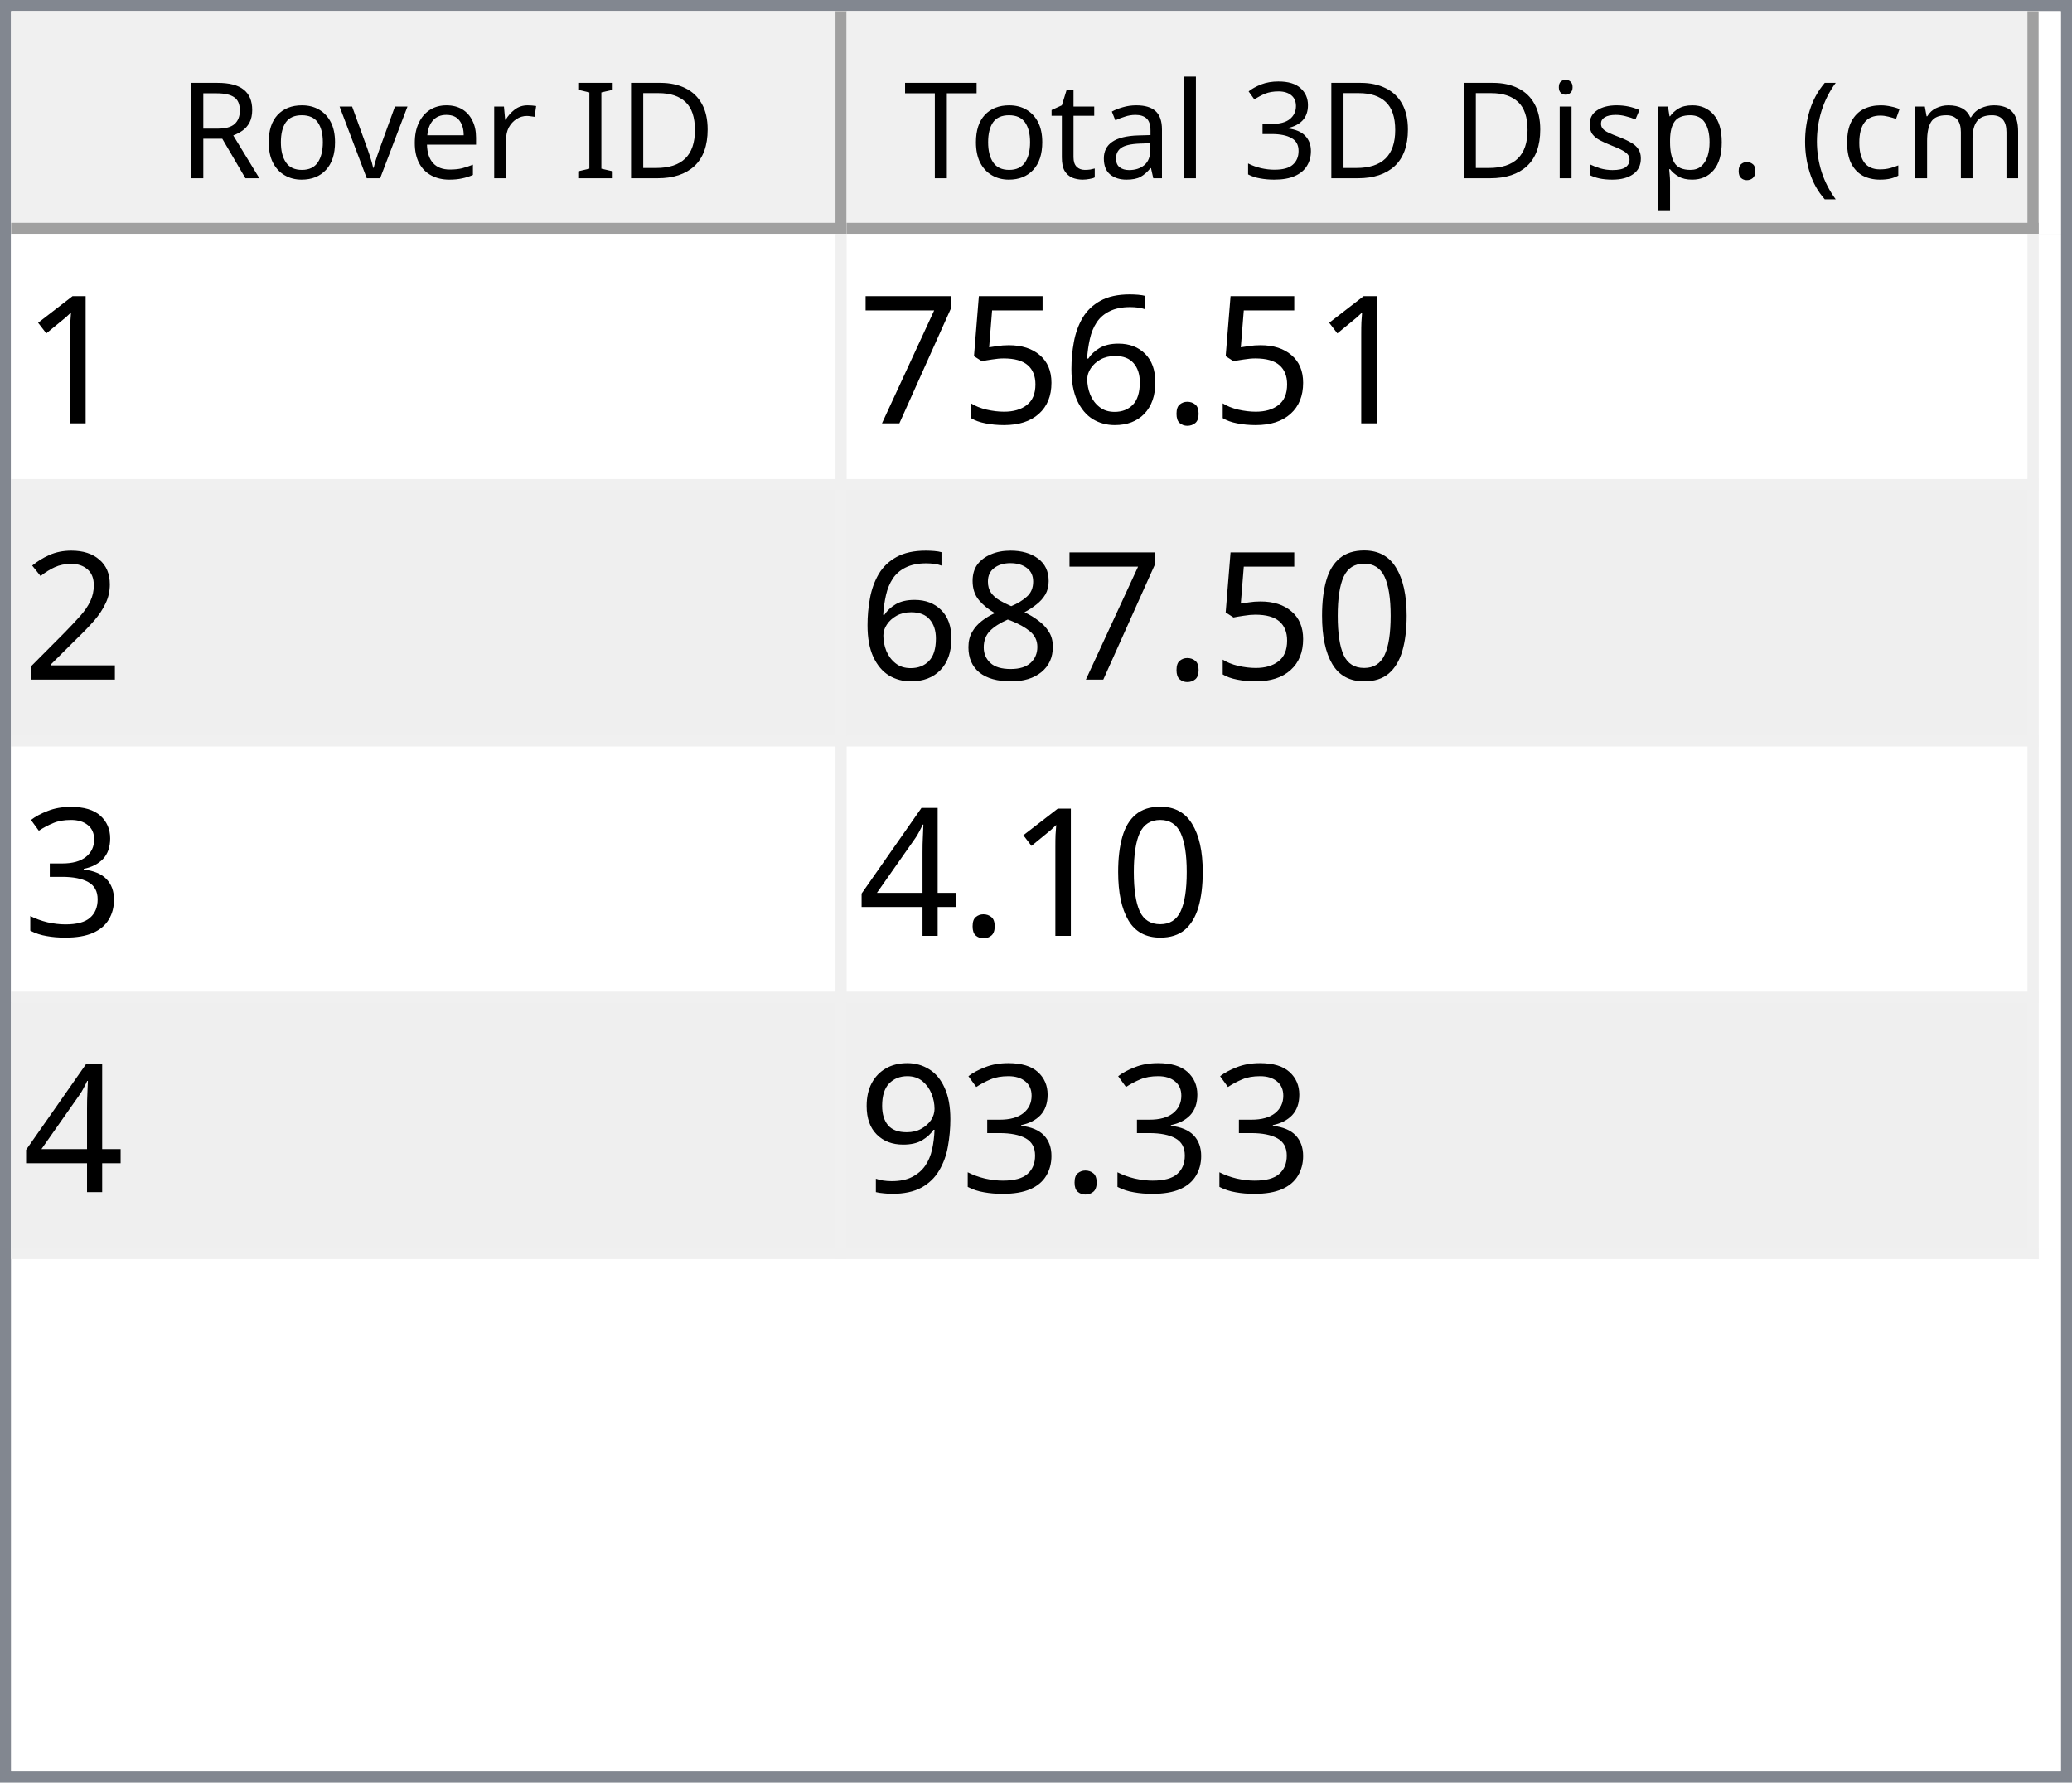
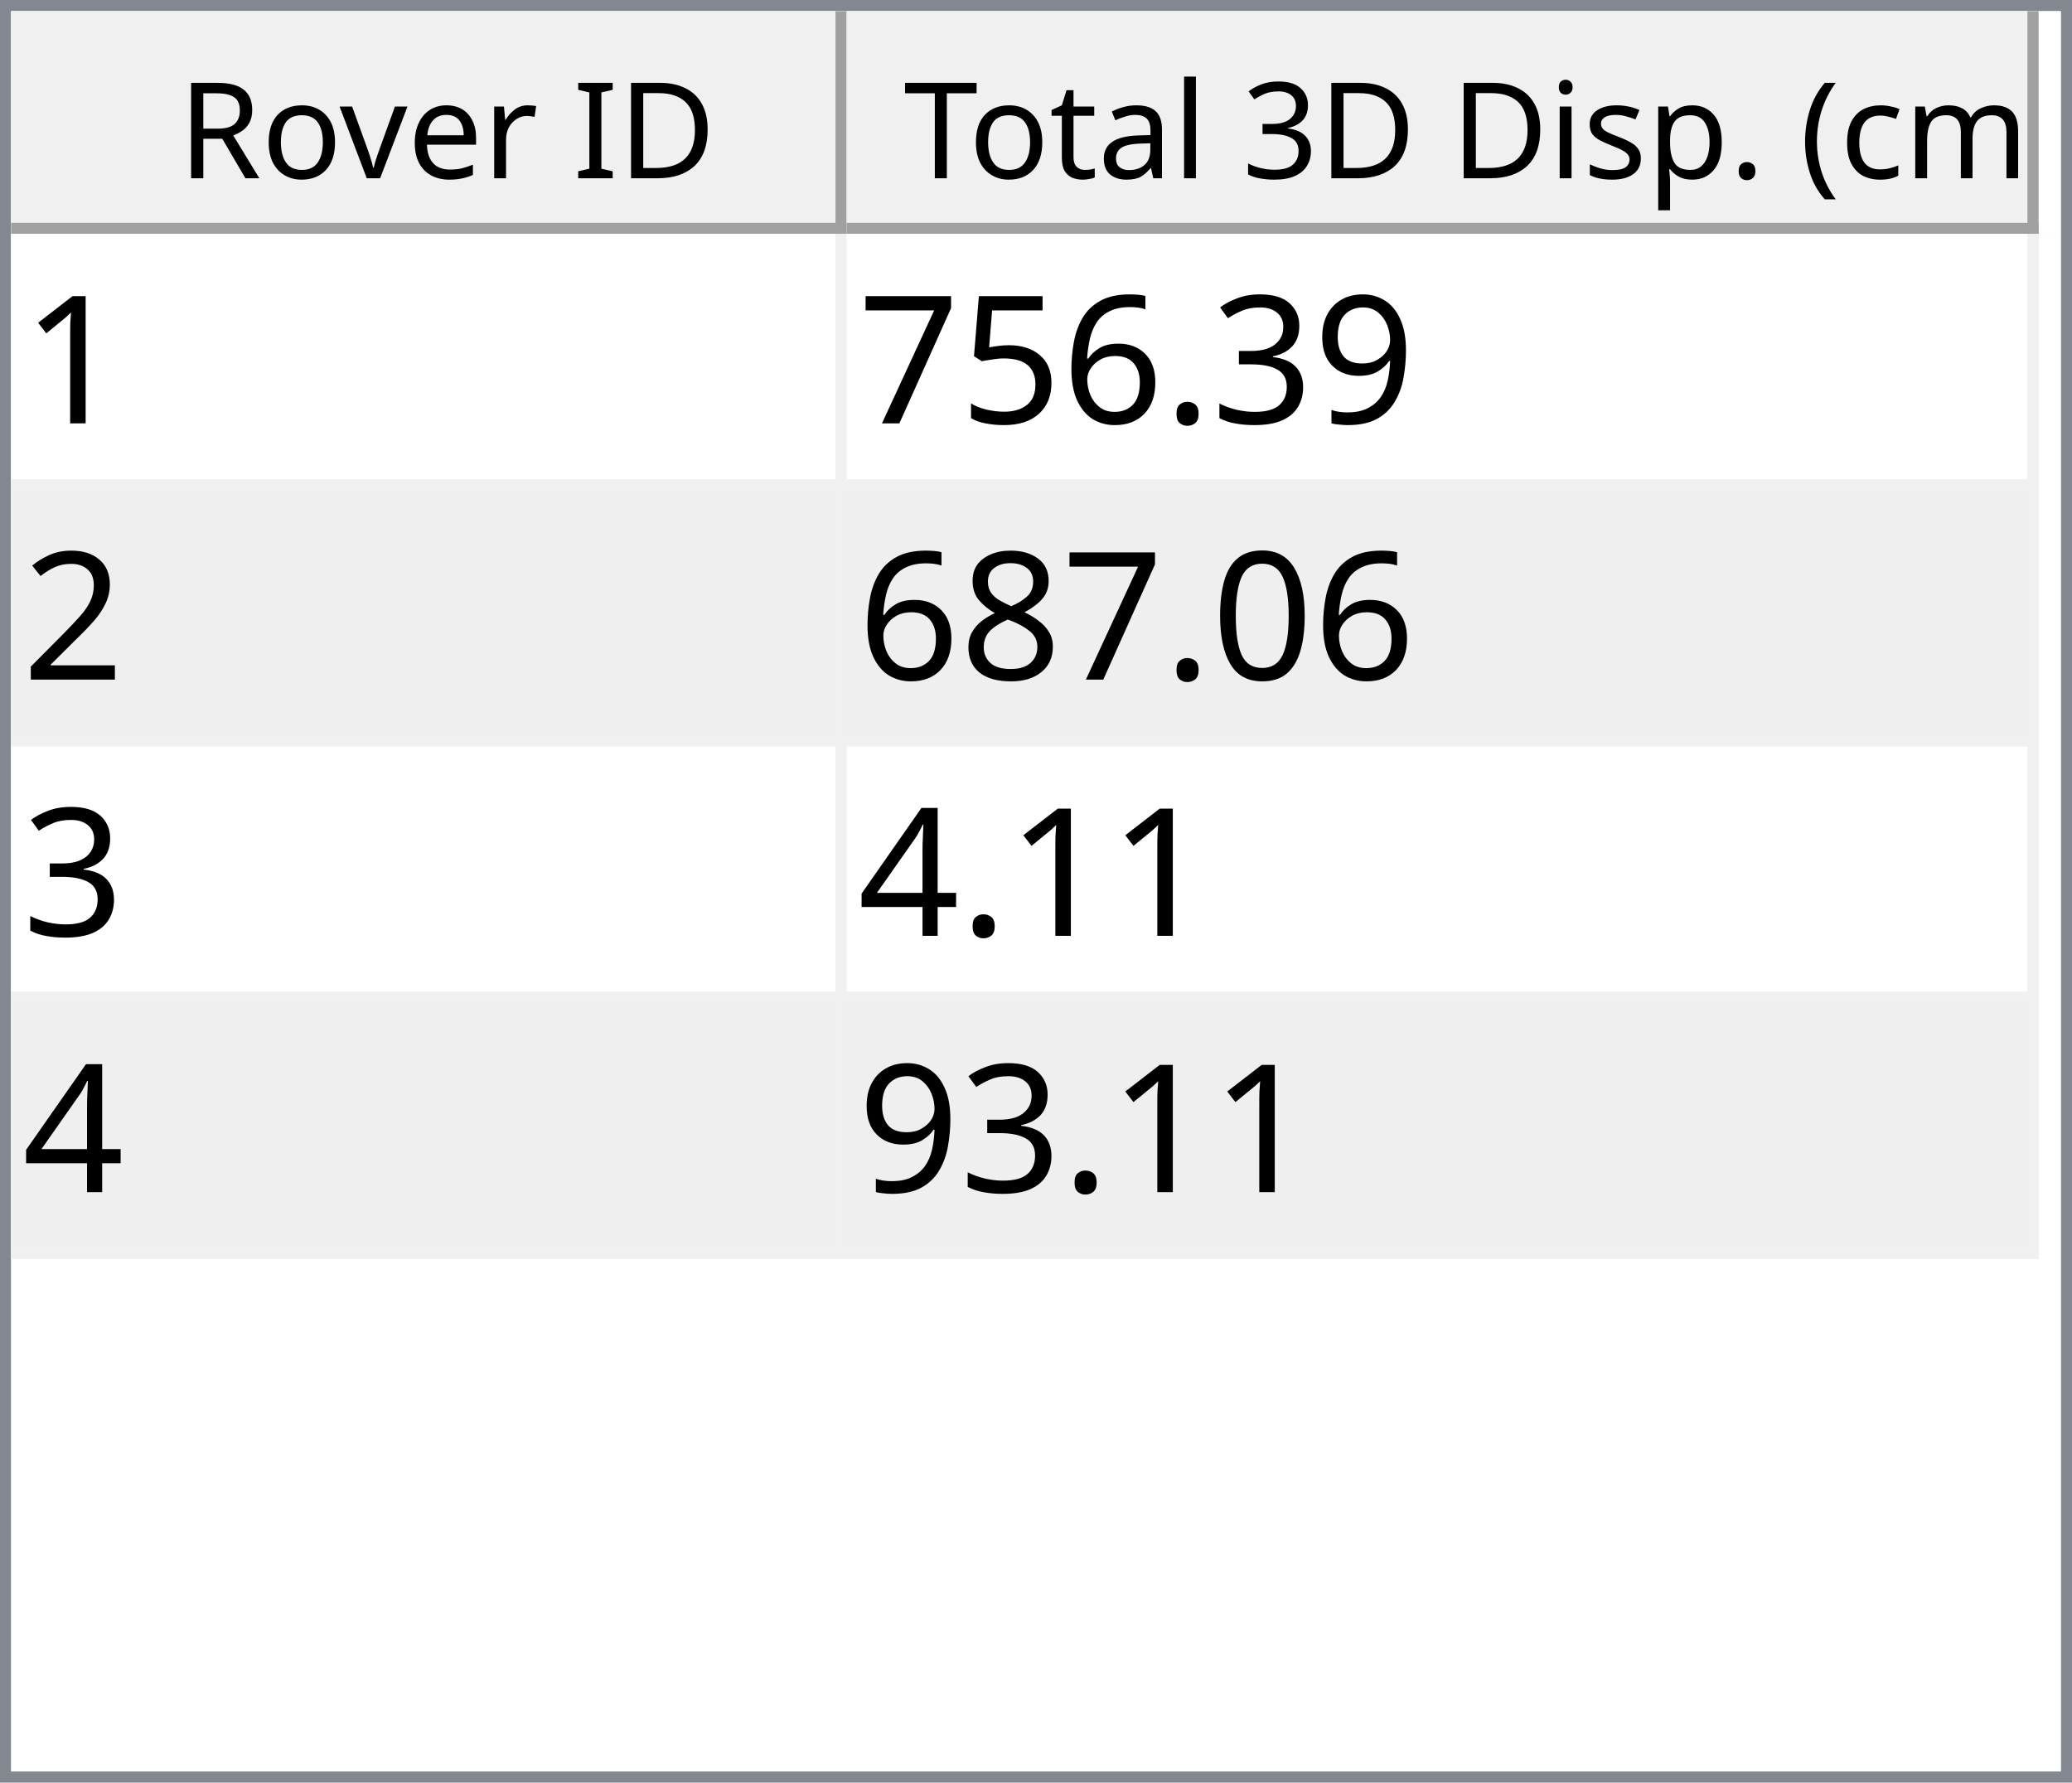
<svg xmlns="http://www.w3.org/2000/svg" style="fill-opacity:1; color-rendering:auto; color-interpolation:auto; text-rendering:auto; stroke:black; stroke-linecap:square; stroke-miterlimit:10; shape-rendering:auto; stroke-opacity:1; fill:black; stroke-dasharray:none; font-weight:normal; stroke-width:1; font-family:'Dialog'; font-style:normal; stroke-linejoin:miter; font-size:12px; stroke-dashoffset:0; image-rendering:auto;" width="186" height="160">
  <defs id="genericDefs" />
  <g>
    <defs id="defs1">
      <clipPath clipPathUnits="userSpaceOnUse" id="clipPath1">
        <path d="M0 0 L186 0 L186 160 L0 160 L0 0 Z" />
      </clipPath>
      <clipPath clipPathUnits="userSpaceOnUse" id="clipPath2">
        <path d="M0 0 L0 160 L186 160 L186 0 Z" />
      </clipPath>
      <clipPath clipPathUnits="userSpaceOnUse" id="clipPath3">
        <path d="M0 0 L0 20 L184 20 L184 0 Z" />
      </clipPath>
      <clipPath clipPathUnits="userSpaceOnUse" id="clipPath4">
        <path d="M0 0 L0 20 L75 20 L75 0 Z" />
      </clipPath>
      <clipPath clipPathUnits="userSpaceOnUse" id="clipPath5">
        <path d="M1 1 L1 19 L74 19 L74 1 Z" />
      </clipPath>
      <clipPath clipPathUnits="userSpaceOnUse" id="clipPath6">
        <path d="M0 0 L0 18 L73 18 L73 0 Z" />
      </clipPath>
      <clipPath clipPathUnits="userSpaceOnUse" id="clipPath7">
        <path d="M-0.5 -0.5 L-0.5 19.5 L74.5 19.5 L74.5 -0.5 Z" />
      </clipPath>
      <clipPath clipPathUnits="userSpaceOnUse" id="clipPath8">
        <path d="M0 0 L0 20 L107 20 L107 0 Z" />
      </clipPath>
      <clipPath clipPathUnits="userSpaceOnUse" id="clipPath9">
        <path d="M1 1 L1 19 L106 19 L106 1 Z" />
      </clipPath>
      <clipPath clipPathUnits="userSpaceOnUse" id="clipPath10">
        <path d="M0 0 L0 18 L105 18 L105 0 Z" />
      </clipPath>
      <clipPath clipPathUnits="userSpaceOnUse" id="clipPath11">
        <path d="M-0.5 -0.5 L-0.5 19.5 L106.5 19.5 L106.5 -0.5 Z" />
      </clipPath>
      <clipPath clipPathUnits="userSpaceOnUse" id="clipPath12">
        <path d="M0 0 L0 138 L184 138 L184 0 Z" />
      </clipPath>
      <clipPath clipPathUnits="userSpaceOnUse" id="clipPath13">
        <path d="M0 0 L0 92 L182 92 L182 0 Z" />
      </clipPath>
      <clipPath clipPathUnits="userSpaceOnUse" id="clipPath14">
        <path d="M-0.5 -0.5 L-0.5 91.5 L181.5 91.5 L181.5 -0.5 Z" />
      </clipPath>
      <clipPath clipPathUnits="userSpaceOnUse" id="clipPath15">
        <path d="M0 0 L0 22 L74 22 L74 0 Z" />
      </clipPath>
      <clipPath clipPathUnits="userSpaceOnUse" id="clipPath16">
        <path d="M0 0 L0 22 L106 22 L106 0 Z" />
      </clipPath>
      <font horiz-adv-x="64.551" id="font1">
        <font-face ascent="107.91" descent="25.098" units-per-em="100" style="font-style:normal; font-family:Segoe UI; font-weight:normal;" />
        <missing-glyph horiz-adv-x="64.551" d="M8.109 0 L8.109 68.266 L56.453 68.266 L56.453 0 L8.109 0 ZM15.328 7.234 L49.219 7.234 L49.219 61.031 L15.328 61.031 L15.328 7.234 Z" />
        <glyph unicode="D" horiz-adv-x="70.117" d="M9.188 0 L9.188 70.016 L28.516 70.016 Q65.531 70.016 65.531 35.891 Q65.531 19.672 55.25 9.836 Q44.969 0 27.734 0 L9.188 0 ZM17.391 62.594 L17.391 7.422 L27.828 7.422 Q41.609 7.422 49.273 14.797 Q56.938 22.172 56.938 35.688 Q56.938 62.594 28.328 62.594 L17.391 62.594 Z" />
        <glyph unicode="I" horiz-adv-x="26.611" d="M17.391 0 L9.188 0 L9.188 70.016 L17.391 70.016 L17.391 0 Z" />
        <glyph unicode=" " horiz-adv-x="27.393" d="" />
        <glyph unicode="r" horiz-adv-x="34.766" d="M34.188 41.891 Q32.078 43.5 28.125 43.5 Q23 43.5 19.555 38.672 Q16.109 33.844 16.109 25.484 L16.109 0 L8.109 0 L8.109 50 L16.109 50 L16.109 39.703 L16.312 39.703 Q18.016 44.969 21.531 47.922 Q25.047 50.875 29.391 50.875 Q32.516 50.875 34.188 50.203 L34.188 41.891 Z" />
        <glyph unicode="e" horiz-adv-x="52.295" d="M48.297 23 L12.984 23 Q13.188 14.656 17.484 10.109 Q21.781 5.562 29.297 5.562 Q37.75 5.562 44.828 11.141 L44.828 3.609 Q38.234 -1.172 27.391 -1.172 Q16.797 -1.172 10.742 5.641 Q4.688 12.453 4.688 24.812 Q4.688 36.469 11.305 43.82 Q17.922 51.172 27.734 51.172 Q37.547 51.172 42.922 44.828 Q48.297 38.484 48.297 27.203 L48.297 23 ZM40.094 29.781 Q40.047 36.719 36.75 40.578 Q33.453 44.438 27.594 44.438 Q21.922 44.438 17.969 40.383 Q14.016 36.328 13.094 29.781 L40.094 29.781 Z" />
        <glyph unicode="v" horiz-adv-x="47.9" d="M47.406 50 L27.484 0 L19.625 0 L0.688 50 L9.469 50 L22.172 13.672 Q23.578 9.672 23.922 6.688 L24.125 6.688 Q24.609 10.453 25.688 13.484 L38.969 50 L47.406 50 Z" />
        <glyph unicode="o" horiz-adv-x="58.594" d="M29 -1.172 Q17.922 -1.172 11.305 5.836 Q4.688 12.844 4.688 24.422 Q4.688 37.016 11.57 44.094 Q18.453 51.172 30.172 51.172 Q41.359 51.172 47.633 44.289 Q53.906 37.406 53.906 25.203 Q53.906 13.234 47.141 6.031 Q40.375 -1.172 29 -1.172 ZM29.594 44.438 Q21.875 44.438 17.383 39.188 Q12.891 33.938 12.891 24.703 Q12.891 15.828 17.43 10.695 Q21.969 5.562 29.594 5.562 Q37.359 5.562 41.531 10.594 Q45.703 15.625 45.703 24.906 Q45.703 34.281 41.531 39.359 Q37.359 44.438 29.594 44.438 Z" />
        <glyph unicode="R" horiz-adv-x="59.814" d="M59.375 0 L49.609 0 L37.891 19.625 Q36.281 22.359 34.766 24.289 Q33.25 26.219 31.664 27.438 Q30.078 28.656 28.25 29.219 Q26.422 29.781 24.125 29.781 L17.391 29.781 L17.391 0 L9.188 0 L9.188 70.016 L30.078 70.016 Q34.672 70.016 38.555 68.867 Q42.438 67.719 45.289 65.375 Q48.141 63.031 49.758 59.547 Q51.375 56.062 51.375 51.375 Q51.375 47.703 50.273 44.656 Q49.172 41.609 47.148 39.211 Q45.125 36.812 42.266 35.133 Q39.406 33.453 35.844 32.516 L35.844 32.328 Q37.594 31.547 38.891 30.547 Q40.188 29.547 41.359 28.18 Q42.531 26.812 43.68 25.078 Q44.828 23.344 46.234 21.047 L59.375 0 ZM17.391 62.594 L17.391 37.203 L28.516 37.203 Q31.594 37.203 34.203 38.133 Q36.812 39.062 38.719 40.797 Q40.625 42.531 41.703 45.047 Q42.781 47.562 42.781 50.688 Q42.781 56.297 39.141 59.445 Q35.5 62.594 28.609 62.594 L17.391 62.594 Z" />
        <glyph unicode=")" horiz-adv-x="30.176" d="M8.297 -15.922 L1.172 -15.922 Q16.406 2.344 16.406 26.812 Q16.406 51.469 1.078 70.016 L8.297 70.016 Q23.531 52.156 23.531 26.703 Q23.531 1.375 8.297 -15.922 Z" />
        <glyph unicode="m" horiz-adv-x="86.133" d="M79.109 0 L71.094 0 L71.094 28.719 Q71.094 37.016 68.531 40.727 Q65.969 44.438 59.906 44.438 Q54.781 44.438 51.195 39.75 Q47.609 35.062 47.609 28.516 L47.609 0 L39.594 0 L39.594 29.688 Q39.594 44.438 28.219 44.438 Q22.953 44.438 19.531 40.016 Q16.109 35.594 16.109 28.516 L16.109 0 L8.109 0 L8.109 50 L16.109 50 L16.109 42.094 L16.312 42.094 Q21.625 51.172 31.844 51.172 Q36.969 51.172 40.773 48.312 Q44.578 45.453 46 40.828 Q51.562 51.172 62.594 51.172 Q79.109 51.172 79.109 30.812 L79.109 0 Z" />
        <glyph unicode="c" horiz-adv-x="46.191" d="M42.188 2.297 Q36.422 -1.172 28.516 -1.172 Q17.828 -1.172 11.258 5.789 Q4.688 12.75 4.688 23.828 Q4.688 36.188 11.766 43.68 Q18.844 51.172 30.672 51.172 Q37.25 51.172 42.281 48.734 L42.281 40.531 Q36.719 44.438 30.375 44.438 Q22.703 44.438 17.797 38.945 Q12.891 33.453 12.891 24.516 Q12.891 15.719 17.508 10.641 Q22.125 5.562 29.891 5.562 Q36.422 5.562 42.188 9.906 L42.188 2.297 Z" />
        <glyph unicode="(" horiz-adv-x="30.176" d="M29.109 -15.922 L21.969 -15.922 Q6.844 1.375 6.844 26.703 Q6.844 52.156 21.969 70.016 L29.203 70.016 Q13.875 51.469 13.875 26.812 Q13.875 2.344 29.109 -15.922 Z" />
        <glyph unicode="." horiz-adv-x="21.68" d="M10.891 -1.078 Q8.641 -1.078 7.055 0.539 Q5.469 2.156 5.469 4.391 Q5.469 6.641 7.055 8.273 Q8.641 9.906 10.891 9.906 Q13.188 9.906 14.797 8.273 Q16.406 6.641 16.406 4.391 Q16.406 2.156 14.797 0.539 Q13.188 -1.078 10.891 -1.078 Z" />
        <glyph unicode="p" horiz-adv-x="58.789" d="M16.312 7.234 L16.109 7.234 L16.109 -23 L8.109 -23 L8.109 50 L16.109 50 L16.109 41.219 L16.312 41.219 Q22.219 51.172 33.594 51.172 Q43.266 51.172 48.688 44.461 Q54.109 37.75 54.109 26.469 Q54.109 13.922 48 6.375 Q41.891 -1.172 31.297 -1.172 Q21.578 -1.172 16.312 7.234 ZM16.109 27.391 L16.109 20.406 Q16.109 14.203 20.141 9.883 Q24.172 5.562 30.375 5.562 Q37.641 5.562 41.773 11.133 Q45.906 16.703 45.906 26.609 Q45.906 34.969 42.047 39.703 Q38.188 44.438 31.594 44.438 Q24.609 44.438 20.359 39.578 Q16.109 34.719 16.109 27.391 Z" />
        <glyph unicode="s" horiz-adv-x="42.432" d="M5.078 1.812 L5.078 10.406 Q11.625 5.562 19.484 5.562 Q30.031 5.562 30.031 12.594 Q30.031 14.594 29.125 15.992 Q28.219 17.391 26.68 18.461 Q25.141 19.531 23.07 20.383 Q21 21.234 18.609 22.172 Q15.281 23.484 12.766 24.828 Q10.25 26.172 8.57 27.859 Q6.891 29.547 6.031 31.695 Q5.172 33.844 5.172 36.719 Q5.172 40.234 6.789 42.945 Q8.406 45.656 11.086 47.484 Q13.766 49.312 17.211 50.242 Q20.656 51.172 24.312 51.172 Q30.812 51.172 35.938 48.922 L35.938 40.828 Q30.422 44.438 23.25 44.438 Q21 44.438 19.195 43.922 Q17.391 43.406 16.094 42.477 Q14.797 41.547 14.086 40.258 Q13.375 38.969 13.375 37.406 Q13.375 35.453 14.086 34.133 Q14.797 32.812 16.164 31.789 Q17.531 30.766 19.484 29.938 Q21.438 29.109 23.922 28.125 Q27.25 26.859 29.883 25.516 Q32.516 24.172 34.375 22.484 Q36.234 20.797 37.234 18.602 Q38.234 16.406 38.234 13.375 Q38.234 9.672 36.602 6.938 Q34.969 4.203 32.234 2.398 Q29.5 0.594 25.93 -0.289 Q22.359 -1.172 18.453 -1.172 Q10.75 -1.172 5.078 1.812 Z" />
        <glyph unicode="i" horiz-adv-x="24.219" d="M12.203 62.703 Q10.062 62.703 8.547 64.164 Q7.031 65.625 7.031 67.875 Q7.031 70.125 8.547 71.609 Q10.062 73.094 12.203 73.094 Q14.406 73.094 15.945 71.609 Q17.484 70.125 17.484 67.875 Q17.484 65.719 15.945 64.211 Q14.406 62.703 12.203 62.703 ZM16.109 0 L8.109 0 L8.109 50 L16.109 50 L16.109 0 Z" />
        <glyph unicode="3" horiz-adv-x="53.906" d="M46.531 19.828 Q46.531 15.094 44.75 11.211 Q42.969 7.328 39.719 4.57 Q36.469 1.812 31.93 0.297 Q27.391 -1.219 21.922 -1.219 Q11.922 -1.219 6 2.594 L6 11.188 Q13.094 5.609 22.219 5.609 Q25.875 5.609 28.828 6.539 Q31.781 7.469 33.906 9.227 Q36.031 10.984 37.18 13.477 Q38.328 15.969 38.328 19.094 Q38.328 32.812 18.797 32.812 L12.984 32.812 L12.984 39.594 L18.5 39.594 Q35.797 39.594 35.797 52.484 Q35.797 64.406 22.609 64.406 Q15.188 64.406 8.688 59.422 L8.688 67.188 Q15.375 71.188 24.609 71.188 Q29 71.188 32.57 69.969 Q36.141 68.75 38.68 66.555 Q41.219 64.359 42.609 61.281 Q44 58.203 44 54.5 Q44 40.672 30.031 36.719 L30.031 36.531 Q33.594 36.141 36.625 34.797 Q39.656 33.453 41.852 31.305 Q44.047 29.156 45.289 26.25 Q46.531 23.344 46.531 19.828 Z" />
        <glyph unicode="l" horiz-adv-x="24.219" d="M16.109 0 L8.109 0 L8.109 74.031 L16.109 74.031 L16.109 0 Z" />
        <glyph unicode="a" horiz-adv-x="50.879" d="M43.891 0 L35.891 0 L35.891 7.812 L35.688 7.812 Q30.469 -1.172 20.312 -1.172 Q12.844 -1.172 8.617 2.781 Q4.391 6.734 4.391 13.281 Q4.391 27.297 20.906 29.594 L35.891 31.688 Q35.891 44.438 25.594 44.438 Q16.547 44.438 9.281 38.281 L9.281 46.484 Q16.656 51.172 26.266 51.172 Q43.891 51.172 43.891 32.516 L43.891 0 ZM35.891 25.297 L23.828 23.641 Q18.266 22.859 15.43 20.875 Q12.594 18.891 12.594 13.875 Q12.594 10.203 15.211 7.883 Q17.828 5.562 22.172 5.562 Q28.125 5.562 32.008 9.742 Q35.891 13.922 35.891 20.312 L35.891 25.297 Z" />
        <glyph unicode="t" horiz-adv-x="33.887" d="M31.297 0.484 Q28.469 -1.078 23.828 -1.078 Q10.688 -1.078 10.688 13.578 L10.688 43.172 L2.094 43.172 L2.094 50 L10.688 50 L10.688 62.203 L18.703 64.797 L18.703 50 L31.297 50 L31.297 43.172 L18.703 43.172 L18.703 14.984 Q18.703 9.969 20.414 7.82 Q22.125 5.672 26.078 5.672 Q29.109 5.672 31.297 7.328 L31.297 0.484 Z" />
        <glyph unicode="T" horiz-adv-x="52.393" d="M50.594 62.594 L30.375 62.594 L30.375 0 L22.172 0 L22.172 62.594 L2 62.594 L2 70.016 L50.594 70.016 L50.594 62.594 Z" />
      </font>
      <font horiz-adv-x="75.0" id="font2">
        <font-face ascent="100.537" descent="21.973" units-per-em="100" style="font-style:normal; font-family:sans-serif; font-weight:normal;" />
        <missing-glyph horiz-adv-x="75.0" d="M12.5 0 L12.5 62.5 L62.5 62.5 L62.5 0 L12.5 0 ZM14.062 1.562 L60.938 1.562 L60.938 60.938 L14.062 60.938 L14.062 1.562 Z" />
        <glyph unicode="1" horiz-adv-x="55.615" d="M37.25 0 L28.469 0 L28.469 56 Q25.297 52.984 20.141 49.953 Q14.984 46.922 10.891 45.406 L10.891 53.906 Q18.266 57.375 23.781 62.305 Q29.297 67.234 31.594 71.875 L37.25 71.875 L37.25 0 Z" />
+         <glyph unicode="9" horiz-adv-x="55.615" d="M5.469 16.547 L13.922 17.328 Q14.984 11.375 18.016 8.688 Q21.047 6 25.781 6 Q29.828 6 32.883 7.859 Q35.938 9.719 37.891 12.82 Q39.844 15.922 41.164 21.195 Q42.484 26.469 42.484 31.938 Q42.484 32.516 42.438 33.688 Q39.797 29.5 35.234 26.883 Q30.672 24.266 25.344 24.266 Q16.453 24.266 10.305 30.711 Q4.156 37.156 4.156 47.703 Q4.156 58.594 10.578 65.234 Q17 71.875 26.656 71.875 Q33.641 71.875 39.43 68.117 Q45.219 64.359 48.219 57.398 Q51.219 50.438 51.219 37.25 Q51.219 23.531 48.242 15.406 Q45.266 7.281 39.383 3.031 Q33.5 -1.219 25.594 -1.219 Q17.188 -1.219 11.867 3.445 Q6.547 8.109 5.469 16.547 ZM41.453 48.141 Q41.453 55.719 37.43 60.156 Q33.406 64.594 27.734 64.594 Q21.875 64.594 17.531 59.812 Q13.188 55.031 13.188 47.406 Q13.188 40.578 17.312 36.305 Q21.438 32.031 27.484 32.031 Q33.594 32.031 37.523 36.305 Q41.453 40.578 41.453 48.141 Z" />
+         <glyph unicode="3" horiz-adv-x="55.615" d="M4.203 18.891 L12.984 20.062 Q14.5 12.594 18.141 9.297 Q21.781 6 27 6 Q33.203 6 37.477 10.297 Q41.75 14.594 41.75 20.953 Q41.75 27 37.797 30.93 Q33.844 34.859 27.734 34.859 Q25.25 34.859 21.531 33.891 L22.516 41.609 Q23.391 41.5 23.922 41.5 Q29.547 41.5 34.039 44.43 Q38.531 47.359 38.531 53.469 Q38.531 58.297 35.258 61.477 Q31.984 64.656 26.812 64.656 Q21.688 64.656 18.266 61.43 Q14.844 58.203 13.875 51.766 L5.078 53.328 Q6.688 62.156 12.398 67.016 Q18.109 71.875 26.609 71.875 Q32.469 71.875 37.398 69.359 Q42.328 66.844 44.945 62.5 Q47.562 58.156 47.562 53.266 Q47.562 48.641 45.07 44.828 Q42.578 41.016 37.703 38.766 Q44.047 37.312 47.562 32.695 Q51.078 28.078 51.078 21.141 Q51.078 11.766 44.242 5.25 Q37.406 -1.266 26.953 -1.266 Q17.531 -1.266 11.305 4.352 Q5.078 9.969 4.203 18.891 Z" />
        <glyph unicode="." horiz-adv-x="27.783" d="M9.078 0 L9.078 10.016 L19.094 10.016 L19.094 0 L9.078 0 Z" />
        <glyph unicode="6" horiz-adv-x="55.615" d="M49.75 54.047 L41.016 53.375 Q39.844 58.547 37.703 60.891 Q34.125 64.656 28.906 64.656 Q24.703 64.656 21.531 62.312 Q17.391 59.281 14.992 53.469 Q12.594 47.656 12.5 36.922 Q15.672 41.75 20.266 44.094 Q24.859 46.438 29.891 46.438 Q38.672 46.438 44.852 39.969 Q51.031 33.5 51.031 23.25 Q51.031 16.5 48.125 10.719 Q45.219 4.938 40.141 1.859 Q35.062 -1.219 28.609 -1.219 Q17.625 -1.219 10.695 6.859 Q3.766 14.938 3.766 33.5 Q3.766 54.25 11.422 63.672 Q18.109 71.875 29.438 71.875 Q37.891 71.875 43.289 67.141 Q48.688 62.406 49.75 54.047 ZM13.875 23.188 Q13.875 18.656 15.797 14.508 Q17.719 10.359 21.188 8.18 Q24.656 6 28.469 6 Q34.031 6 38.039 10.492 Q42.047 14.984 42.047 22.703 Q42.047 30.125 38.086 34.398 Q34.125 38.672 28.125 38.672 Q22.172 38.672 18.023 34.398 Q13.875 30.125 13.875 23.188 Z" />
        <glyph unicode="5" horiz-adv-x="55.615" d="M4.156 18.75 L13.375 19.531 Q14.406 12.797 18.141 9.398 Q21.875 6 27.156 6 Q33.5 6 37.891 10.789 Q42.281 15.578 42.281 23.484 Q42.281 31 38.062 35.352 Q33.844 39.703 27 39.703 Q22.75 39.703 19.336 37.773 Q15.922 35.844 13.969 32.766 L5.719 33.844 L12.641 70.609 L48.25 70.609 L48.25 62.203 L19.672 62.203 L15.828 42.969 Q22.266 47.469 29.344 47.469 Q38.719 47.469 45.164 40.969 Q51.609 34.469 51.609 24.266 Q51.609 14.547 45.953 7.469 Q39.062 -1.219 27.156 -1.219 Q17.391 -1.219 11.211 4.25 Q5.031 9.719 4.156 18.75 Z" />
        <glyph unicode="7" horiz-adv-x="55.615" d="M4.734 62.203 L4.734 70.656 L51.078 70.656 L51.078 63.812 Q44.234 56.547 37.523 44.484 Q30.812 32.422 27.156 19.672 Q24.516 10.688 23.781 0 L14.75 0 Q14.891 8.453 18.062 20.414 Q21.234 32.375 27.172 43.484 Q33.109 54.594 39.797 62.203 L4.734 62.203 Z" />
        <glyph unicode="2" horiz-adv-x="55.615" d="M50.344 8.453 L50.344 0 L3.031 0 Q2.938 3.172 4.047 6.109 Q5.859 10.938 9.836 15.625 Q13.812 20.312 21.344 26.469 Q33.016 36.031 37.117 41.625 Q41.219 47.219 41.219 52.203 Q41.219 57.422 37.477 61.008 Q33.734 64.594 27.734 64.594 Q21.391 64.594 17.578 60.789 Q13.766 56.984 13.719 50.25 L4.688 51.172 Q5.609 61.281 11.664 66.578 Q17.719 71.875 27.938 71.875 Q38.234 71.875 44.242 66.164 Q50.25 60.453 50.25 52 Q50.25 47.703 48.492 43.555 Q46.734 39.406 42.656 34.812 Q38.578 30.219 29.109 22.219 Q21.188 15.578 18.945 13.211 Q16.703 10.844 15.234 8.453 L50.344 8.453 Z" />
        <glyph unicode="0" horiz-adv-x="55.615" d="M4.156 35.297 Q4.156 48 6.766 55.742 Q9.375 63.484 14.523 67.68 Q19.672 71.875 27.484 71.875 Q33.25 71.875 37.594 69.555 Q41.938 67.234 44.773 62.867 Q47.609 58.5 49.219 52.227 Q50.828 45.953 50.828 35.297 Q50.828 22.703 48.242 14.969 Q45.656 7.234 40.508 3.008 Q35.359 -1.219 27.484 -1.219 Q17.141 -1.219 11.234 6.203 Q4.156 15.141 4.156 35.297 ZM13.188 35.297 Q13.188 17.672 17.312 11.836 Q21.438 6 27.484 6 Q33.547 6 37.672 11.859 Q41.797 17.719 41.797 35.297 Q41.797 52.984 37.672 58.789 Q33.547 64.594 27.391 64.594 Q21.344 64.594 17.719 59.469 Q13.188 52.938 13.188 35.297 Z" />
        <glyph unicode="8" horiz-adv-x="55.615" d="M17.672 38.812 Q12.203 40.828 9.57 44.539 Q6.938 48.25 6.938 53.422 Q6.938 61.234 12.555 66.555 Q18.172 71.875 27.484 71.875 Q36.859 71.875 42.578 66.43 Q48.297 60.984 48.297 53.172 Q48.297 48.188 45.68 44.508 Q43.062 40.828 37.75 38.812 Q44.344 36.672 47.781 31.883 Q51.219 27.094 51.219 20.453 Q51.219 11.281 44.727 5.031 Q38.234 -1.219 27.641 -1.219 Q17.047 -1.219 10.547 5.055 Q4.047 11.328 4.047 20.703 Q4.047 27.688 7.594 32.398 Q11.141 37.109 17.672 38.812 ZM15.922 53.719 Q15.922 48.641 19.195 45.414 Q22.469 42.188 27.688 42.188 Q32.766 42.188 36.016 45.383 Q39.266 48.578 39.266 53.219 Q39.266 58.062 35.914 61.359 Q32.562 64.656 27.594 64.656 Q22.562 64.656 19.242 61.43 Q15.922 58.203 15.922 53.719 ZM13.094 20.656 Q13.094 16.891 14.875 13.375 Q16.656 9.859 20.172 7.93 Q23.688 6 27.734 6 Q34.031 6 38.133 10.055 Q42.234 14.109 42.234 20.359 Q42.234 26.703 38.016 30.859 Q33.797 35.016 27.438 35.016 Q21.234 35.016 17.164 30.914 Q13.094 26.812 13.094 20.656 Z" />
-         <glyph unicode="3" horiz-adv-x="55.615" d="M4.203 18.891 L12.984 20.062 Q14.5 12.594 18.141 9.297 Q21.781 6 27 6 Q33.203 6 37.477 10.297 Q41.75 14.594 41.75 20.953 Q41.75 27 37.797 30.93 Q33.844 34.859 27.734 34.859 Q25.25 34.859 21.531 33.891 L22.516 41.609 Q23.391 41.5 23.922 41.5 Q29.547 41.5 34.039 44.43 Q38.531 47.359 38.531 53.469 Q38.531 58.297 35.258 61.477 Q31.984 64.656 26.812 64.656 Q21.688 64.656 18.266 61.43 Q14.844 58.203 13.875 51.766 L5.078 53.328 Q6.688 62.156 12.398 67.016 Q18.109 71.875 26.609 71.875 Q32.469 71.875 37.398 69.359 Q42.328 66.844 44.945 62.5 Q47.562 58.156 47.562 53.266 Q47.562 48.641 45.07 44.828 Q42.578 41.016 37.703 38.766 Q44.047 37.312 47.562 32.695 Q51.078 28.078 51.078 21.141 Q51.078 11.766 44.242 5.25 Q37.406 -1.266 26.953 -1.266 Q17.531 -1.266 11.305 4.352 Q5.078 9.969 4.203 18.891 Z" />
        <glyph unicode="4" horiz-adv-x="55.615" d="M32.328 0 L32.328 17.141 L1.266 17.141 L1.266 25.203 L33.938 71.578 L41.109 71.578 L41.109 25.203 L50.781 25.203 L50.781 17.141 L41.109 17.141 L41.109 0 L32.328 0 ZM32.328 25.203 L32.328 57.469 L9.906 25.203 L32.328 25.203 Z" />
-         <glyph unicode="9" horiz-adv-x="55.615" d="M5.469 16.547 L13.922 17.328 Q14.984 11.375 18.016 8.688 Q21.047 6 25.781 6 Q29.828 6 32.883 7.859 Q35.938 9.719 37.891 12.82 Q39.844 15.922 41.164 21.195 Q42.484 26.469 42.484 31.938 Q42.484 32.516 42.438 33.688 Q39.797 29.5 35.234 26.883 Q30.672 24.266 25.344 24.266 Q16.453 24.266 10.305 30.711 Q4.156 37.156 4.156 47.703 Q4.156 58.594 10.578 65.234 Q17 71.875 26.656 71.875 Q33.641 71.875 39.43 68.117 Q45.219 64.359 48.219 57.398 Q51.219 50.438 51.219 37.25 Q51.219 23.531 48.242 15.406 Q45.266 7.281 39.383 3.031 Q33.5 -1.219 25.594 -1.219 Q17.188 -1.219 11.867 3.445 Q6.547 8.109 5.469 16.547 ZM41.453 48.141 Q41.453 55.719 37.43 60.156 Q33.406 64.594 27.734 64.594 Q21.875 64.594 17.531 59.812 Q13.188 55.031 13.188 47.406 Q13.188 40.578 17.312 36.305 Q21.438 32.031 27.484 32.031 Q33.594 32.031 37.523 36.305 Q41.453 40.578 41.453 48.141 Z" />
      </font>
    </defs>
    <g style="fill:white; stroke:white;">
      <rect x="0" y="0" width="186" style="clip-path:url(#clipPath1); stroke:none;" height="160" />
    </g>
    <g style="fill:white; text-rendering:optimizeSpeed; color-rendering:optimizeSpeed; image-rendering:optimizeSpeed; shape-rendering:crispEdges; stroke:white; color-interpolation:sRGB;">
      <rect x="0" width="186" height="160" y="0" style="stroke:none;" />
      <path style="stroke:none;" d="M0 160 L186 160 L186 0 L0 0 Z" />
    </g>
    <g style="fill:rgb(240,240,240); font-family:'Segoe UI'; stroke:rgb(240,240,240);">
      <rect x="0" y="0" width="186" style="clip-path:url(#clipPath2); stroke:none;" height="160" />
    </g>
    <g style="fill:rgb(130,135,144); font-family:'Segoe UI'; stroke:rgb(130,135,144);">
      <path d="M0 0 L186 0 L186 160 L0 160 L0 0 ZM1 1 L185 1 L185 159 L1 159 L1 1 Z" style="fill-rule:evenodd; clip-path:url(#clipPath2); stroke:none;" />
    </g>
    <g style="fill:white; font-family:'Segoe UI'; stroke:white;" transform="translate(1,1)">
      <rect x="0" y="0" width="184" style="clip-path:url(#clipPath3); stroke:none;" height="20" />
    </g>
    <g style="fill:rgb(240,240,240); font-family:'Segoe UI'; stroke:rgb(240,240,240);" transform="translate(1,1)">
      <rect x="0" y="0" width="75" style="clip-path:url(#clipPath4); stroke:none;" height="20" />
    </g>
    <g style="font-family:'Segoe UI';" transform="translate(2,2)">
      <text x="14" xml:space="preserve" y="14" style="clip-path:url(#clipPath6); stroke:none;">Rover ID</text>
    </g>
    <g style="fill:rgb(160,160,160); font-family:'Segoe UI'; stroke:rgb(160,160,160); stroke-linejoin:bevel;" transform="translate(1.5,1.5)">
      <line x1="74" x2="74" y1="0" style="fill:none; clip-path:url(#clipPath7);" y2="19" />
    </g>
    <g style="fill:rgb(160,160,160); font-family:'Segoe UI'; stroke:rgb(160,160,160); stroke-linejoin:bevel;" transform="matrix(1,0,0,1,1,1) translate(0.5,0.5)">
      <line x1="0" x2="74" y1="19" style="fill:none; clip-path:url(#clipPath7);" y2="19" />
    </g>
    <g style="fill:rgb(240,240,240); font-family:'Segoe UI'; stroke:rgb(240,240,240);" transform="translate(76,1)">
      <rect x="0" y="0" width="107" style="clip-path:url(#clipPath8); stroke:none;" height="20" />
    </g>
    <g style="font-family:'Segoe UI';" transform="translate(77,2)">
      <text x="1" xml:space="preserve" y="14" style="clip-path:url(#clipPath10); stroke:none;"> Total 3D Disp. (cm)</text>
    </g>
    <g style="fill:rgb(160,160,160); font-family:'Segoe UI'; stroke:rgb(160,160,160); stroke-linejoin:bevel;" transform="translate(76.5,1.5)">
      <line x1="106" x2="106" y1="0" style="fill:none; clip-path:url(#clipPath11);" y2="19" />
    </g>
    <g style="fill:rgb(160,160,160); font-family:'Segoe UI'; stroke:rgb(160,160,160); stroke-linejoin:bevel;" transform="matrix(1,0,0,1,76,1) translate(0.5,0.5)">
      <line x1="0" x2="106" y1="19" style="fill:none; clip-path:url(#clipPath11);" y2="19" />
    </g>
    <g style="fill:white; font-family:'Segoe UI'; stroke:white;" transform="translate(1,21)">
      <rect x="0" y="0" width="184" style="clip-path:url(#clipPath12); stroke:none;" height="138" />
    </g>
    <g style="fill:rgb(240,240,240); font-size:16px; font-family:sans-serif; stroke:rgb(240,240,240);" transform="translate(1,21)">
      <rect x="0" y="0" width="182" style="clip-path:url(#clipPath13); stroke:none;" height="92" />
      <line transform="translate(0.5,0.5)" x1="0" x2="181" y1="22" style="clip-path:url(#clipPath14); fill:none; stroke-linejoin:bevel;" y2="22" />
    </g>
    <g transform="matrix(1,0,0,1,1,21) translate(0.5,0.5)" style="fill:rgb(240,240,240); font-size:16px; font-family:sans-serif; stroke:rgb(240,240,240); stroke-linejoin:bevel;">
      <line x1="0" x2="181" y1="45" style="fill:none; clip-path:url(#clipPath14);" y2="45" />
    </g>
    <g transform="matrix(1,0,0,1,1,21) translate(0.5,0.5)" style="fill:rgb(240,240,240); font-size:16px; font-family:sans-serif; stroke:rgb(240,240,240); stroke-linejoin:bevel;">
      <line x1="0" x2="181" y1="68" style="fill:none; clip-path:url(#clipPath14);" y2="68" />
    </g>
    <g transform="matrix(1,0,0,1,1,21) translate(0.5,0.5)" style="fill:rgb(240,240,240); font-size:16px; font-family:sans-serif; stroke:rgb(240,240,240); stroke-linejoin:bevel;">
      <line x1="0" x2="181" y1="91" style="fill:none; clip-path:url(#clipPath14);" y2="91" />
    </g>
    <g transform="matrix(1,0,0,1,1,21) translate(0.5,0.5)" style="fill:rgb(240,240,240); font-size:16px; font-family:sans-serif; stroke:rgb(240,240,240); stroke-linejoin:bevel;">
      <line x1="74" x2="74" y1="0" style="fill:none; clip-path:url(#clipPath14);" y2="91" />
    </g>
    <g transform="matrix(1,0,0,1,1,21) translate(0.5,0.5)" style="fill:rgb(240,240,240); font-size:16px; font-family:sans-serif; stroke:rgb(240,240,240); stroke-linejoin:bevel;">
      <line x1="181" x2="181" y1="0" style="fill:none; clip-path:url(#clipPath14);" y2="91" />
    </g>
    <g style="fill:white; font-size:16px; font-family:sans-serif; stroke:white;" transform="matrix(1,0,0,1,1,21)">
      <rect x="0" y="0" width="74" style="clip-path:url(#clipPath15); stroke:none;" height="22" />
      <text x="1" y="17" style="fill:black; clip-path:url(#clipPath15); stroke:none;" xml:space="preserve">1</text>
    </g>
    <g style="fill:white; font-size:16px; font-family:sans-serif; stroke:white;" transform="matrix(1,0,0,1,1,21) translate(75,0)">
      <rect x="0" y="0" width="106" style="clip-path:url(#clipPath16); stroke:none;" height="22" />
-       <text x="1" y="17" style="fill:black; clip-path:url(#clipPath16); stroke:none;" xml:space="preserve">756.51</text>
+       <text x="1" y="17" style="fill:black; clip-path:url(#clipPath16); stroke:none;" xml:space="preserve">756.39</text>
    </g>
    <g style="fill:rgb(239,239,239); font-size:16px; font-family:sans-serif; stroke:rgb(239,239,239);" transform="matrix(1,0,0,1,1,21) translate(0,23)">
      <rect x="0" y="0" width="74" style="clip-path:url(#clipPath15); stroke:none;" height="22" />
      <text x="1" y="17" style="fill:black; clip-path:url(#clipPath15); stroke:none;" xml:space="preserve">2</text>
    </g>
    <g style="fill:rgb(239,239,239); font-size:16px; font-family:sans-serif; stroke:rgb(239,239,239);" transform="matrix(1,0,0,1,1,21) translate(75,23)">
      <rect x="0" y="0" width="106" style="clip-path:url(#clipPath16); stroke:none;" height="22" />
-       <text x="1" y="17" style="fill:black; clip-path:url(#clipPath16); stroke:none;" xml:space="preserve">687.50</text>
+       <text x="1" y="17" style="fill:black; clip-path:url(#clipPath16); stroke:none;" xml:space="preserve">687.06</text>
    </g>
    <g style="fill:white; font-size:16px; font-family:sans-serif; stroke:white;" transform="matrix(1,0,0,1,1,21) translate(0,46)">
      <rect x="0" y="0" width="74" style="clip-path:url(#clipPath15); stroke:none;" height="22" />
      <text x="1" y="17" style="fill:black; clip-path:url(#clipPath15); stroke:none;" xml:space="preserve">3</text>
    </g>
    <g style="fill:white; font-size:16px; font-family:sans-serif; stroke:white;" transform="matrix(1,0,0,1,1,21) translate(75,46)">
      <rect x="0" y="0" width="106" style="clip-path:url(#clipPath16); stroke:none;" height="22" />
-       <text x="1" y="17" style="fill:black; clip-path:url(#clipPath16); stroke:none;" xml:space="preserve">4.10</text>
+       <text x="1" y="17" style="fill:black; clip-path:url(#clipPath16); stroke:none;" xml:space="preserve">4.11</text>
    </g>
    <g style="fill:rgb(239,239,239); font-size:16px; font-family:sans-serif; stroke:rgb(239,239,239);" transform="matrix(1,0,0,1,1,21) translate(0,69)">
      <rect x="0" y="0" width="74" style="clip-path:url(#clipPath15); stroke:none;" height="22" />
      <text x="1" y="17" style="fill:black; clip-path:url(#clipPath15); stroke:none;" xml:space="preserve">4</text>
    </g>
    <g style="fill:rgb(239,239,239); font-size:16px; font-family:sans-serif; stroke:rgb(239,239,239);" transform="matrix(1,0,0,1,1,21) translate(75,69)">
      <rect x="0" y="0" width="106" style="clip-path:url(#clipPath16); stroke:none;" height="22" />
-       <text x="1" y="17" style="fill:black; clip-path:url(#clipPath16); stroke:none;" xml:space="preserve">93.33</text>
+       <text x="1" y="17" style="fill:black; clip-path:url(#clipPath16); stroke:none;" xml:space="preserve">93.11</text>
    </g>
  </g>
</svg>
